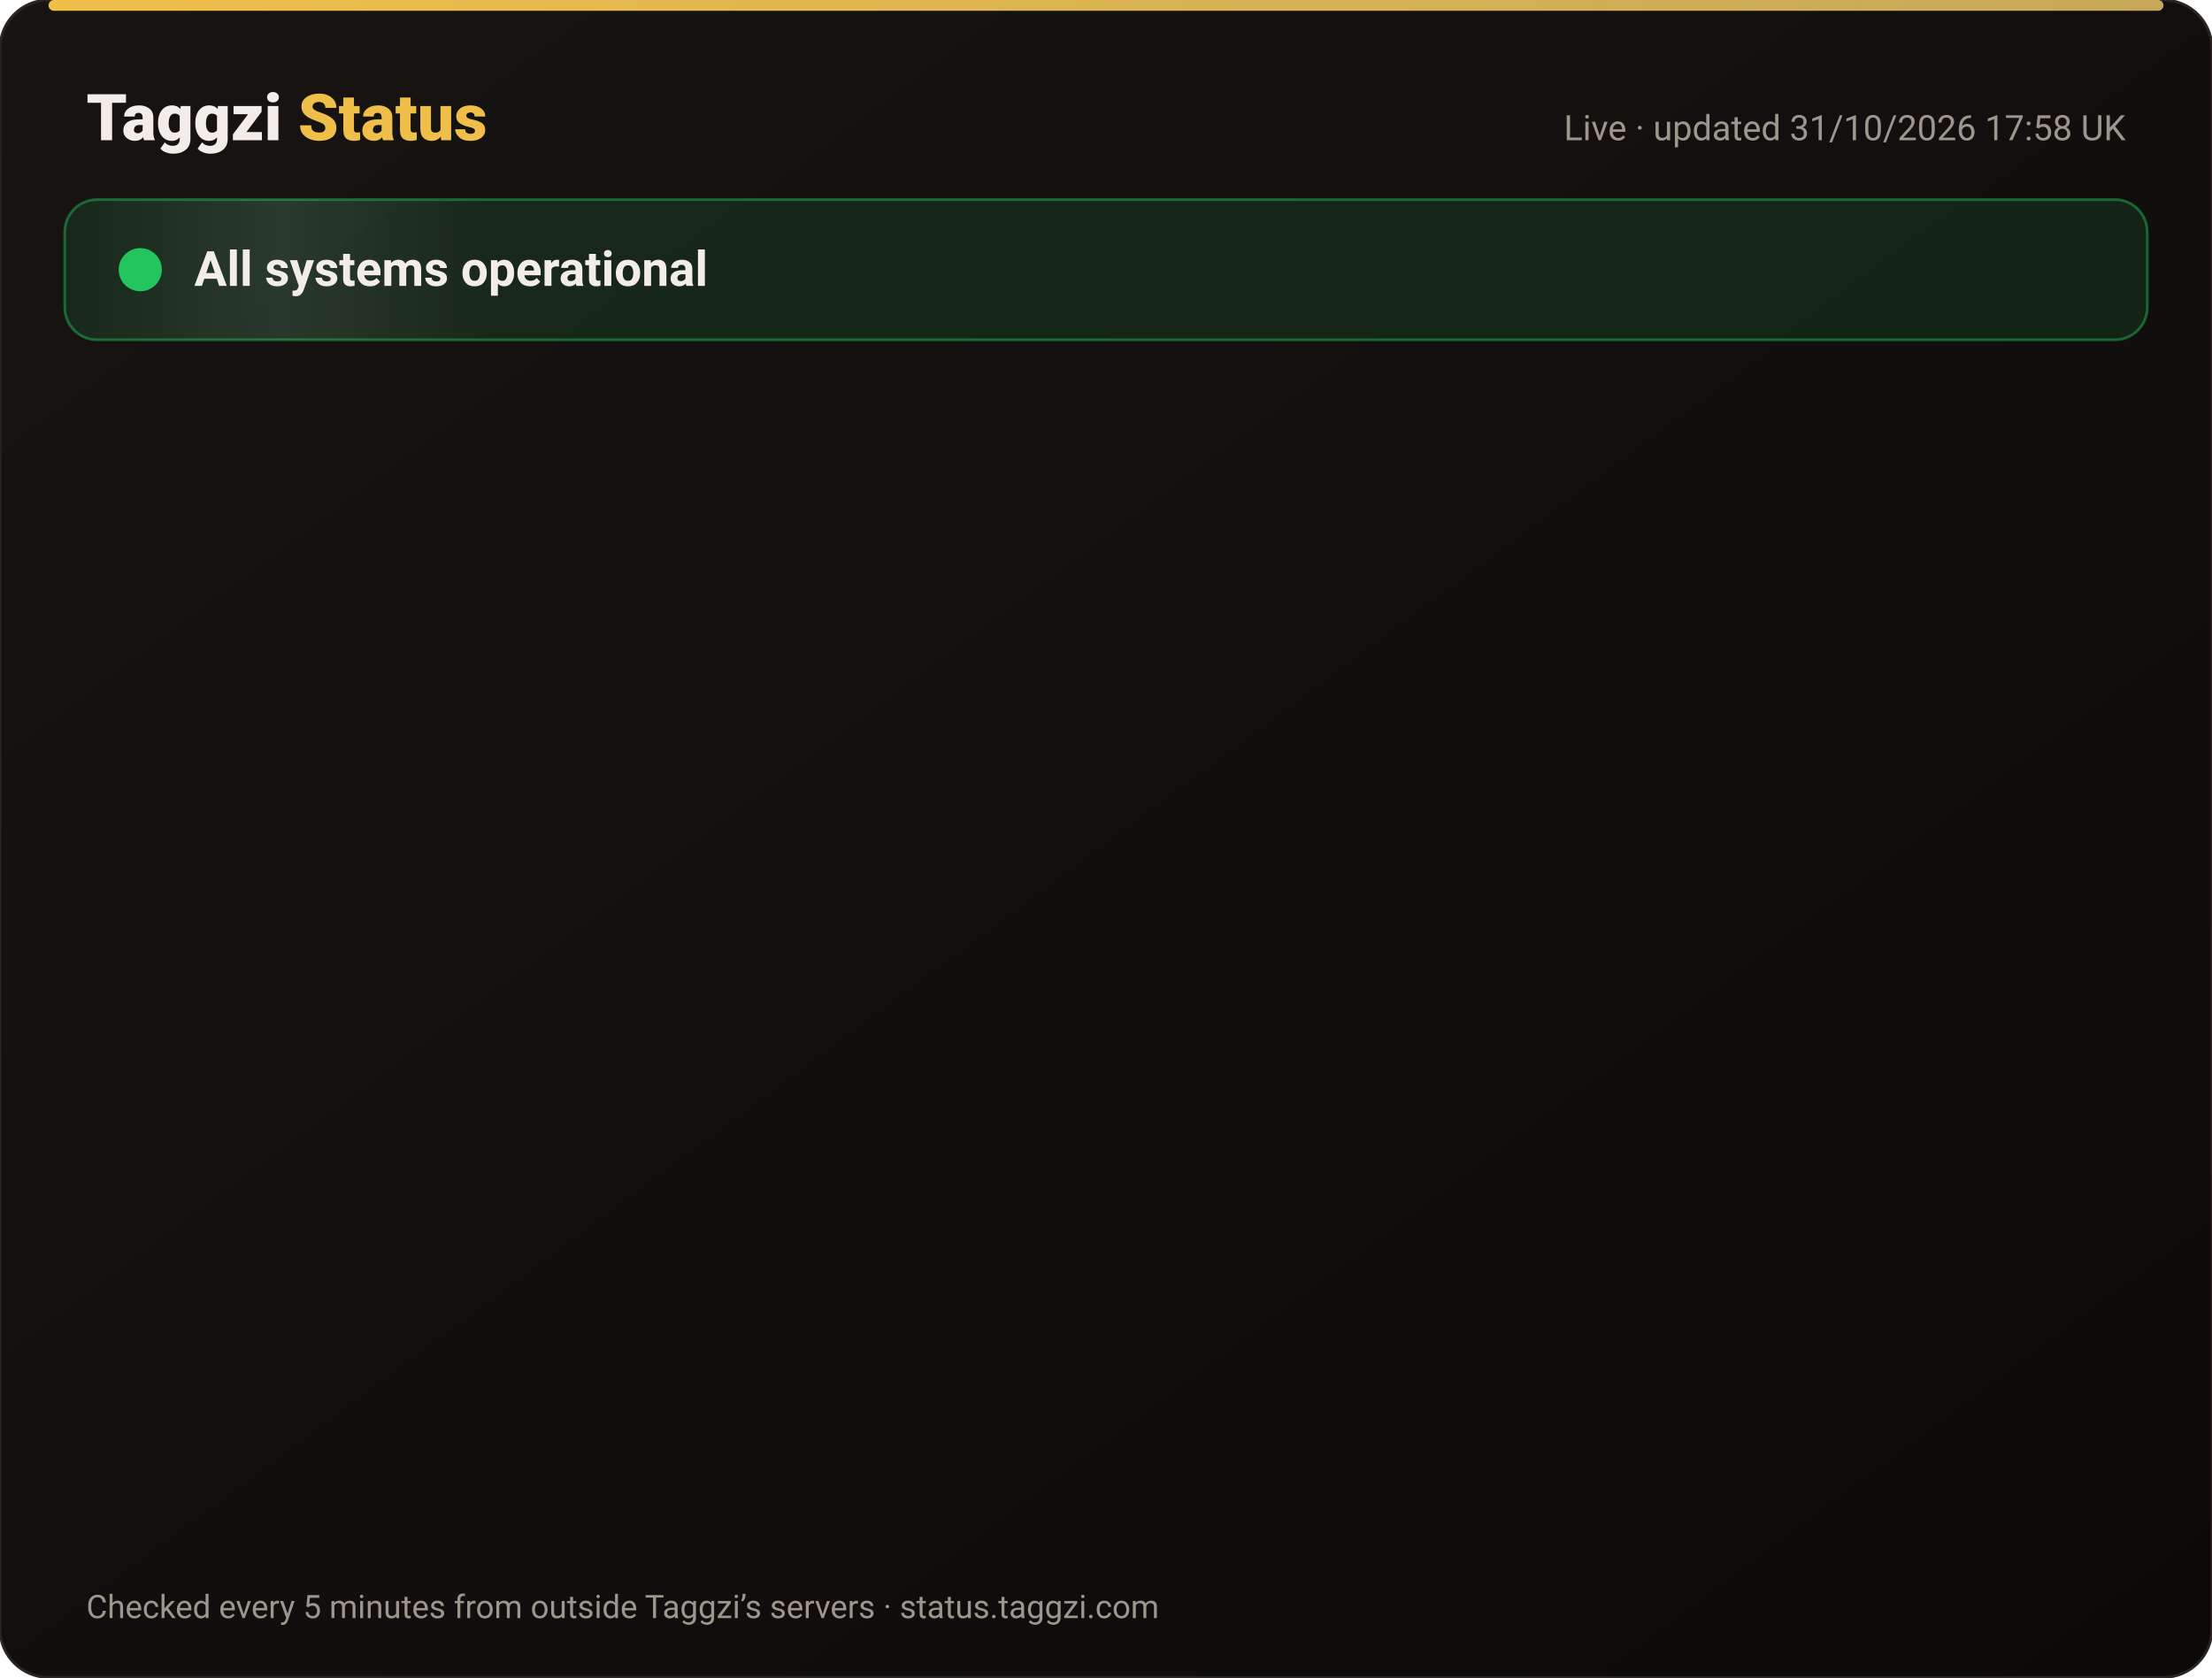
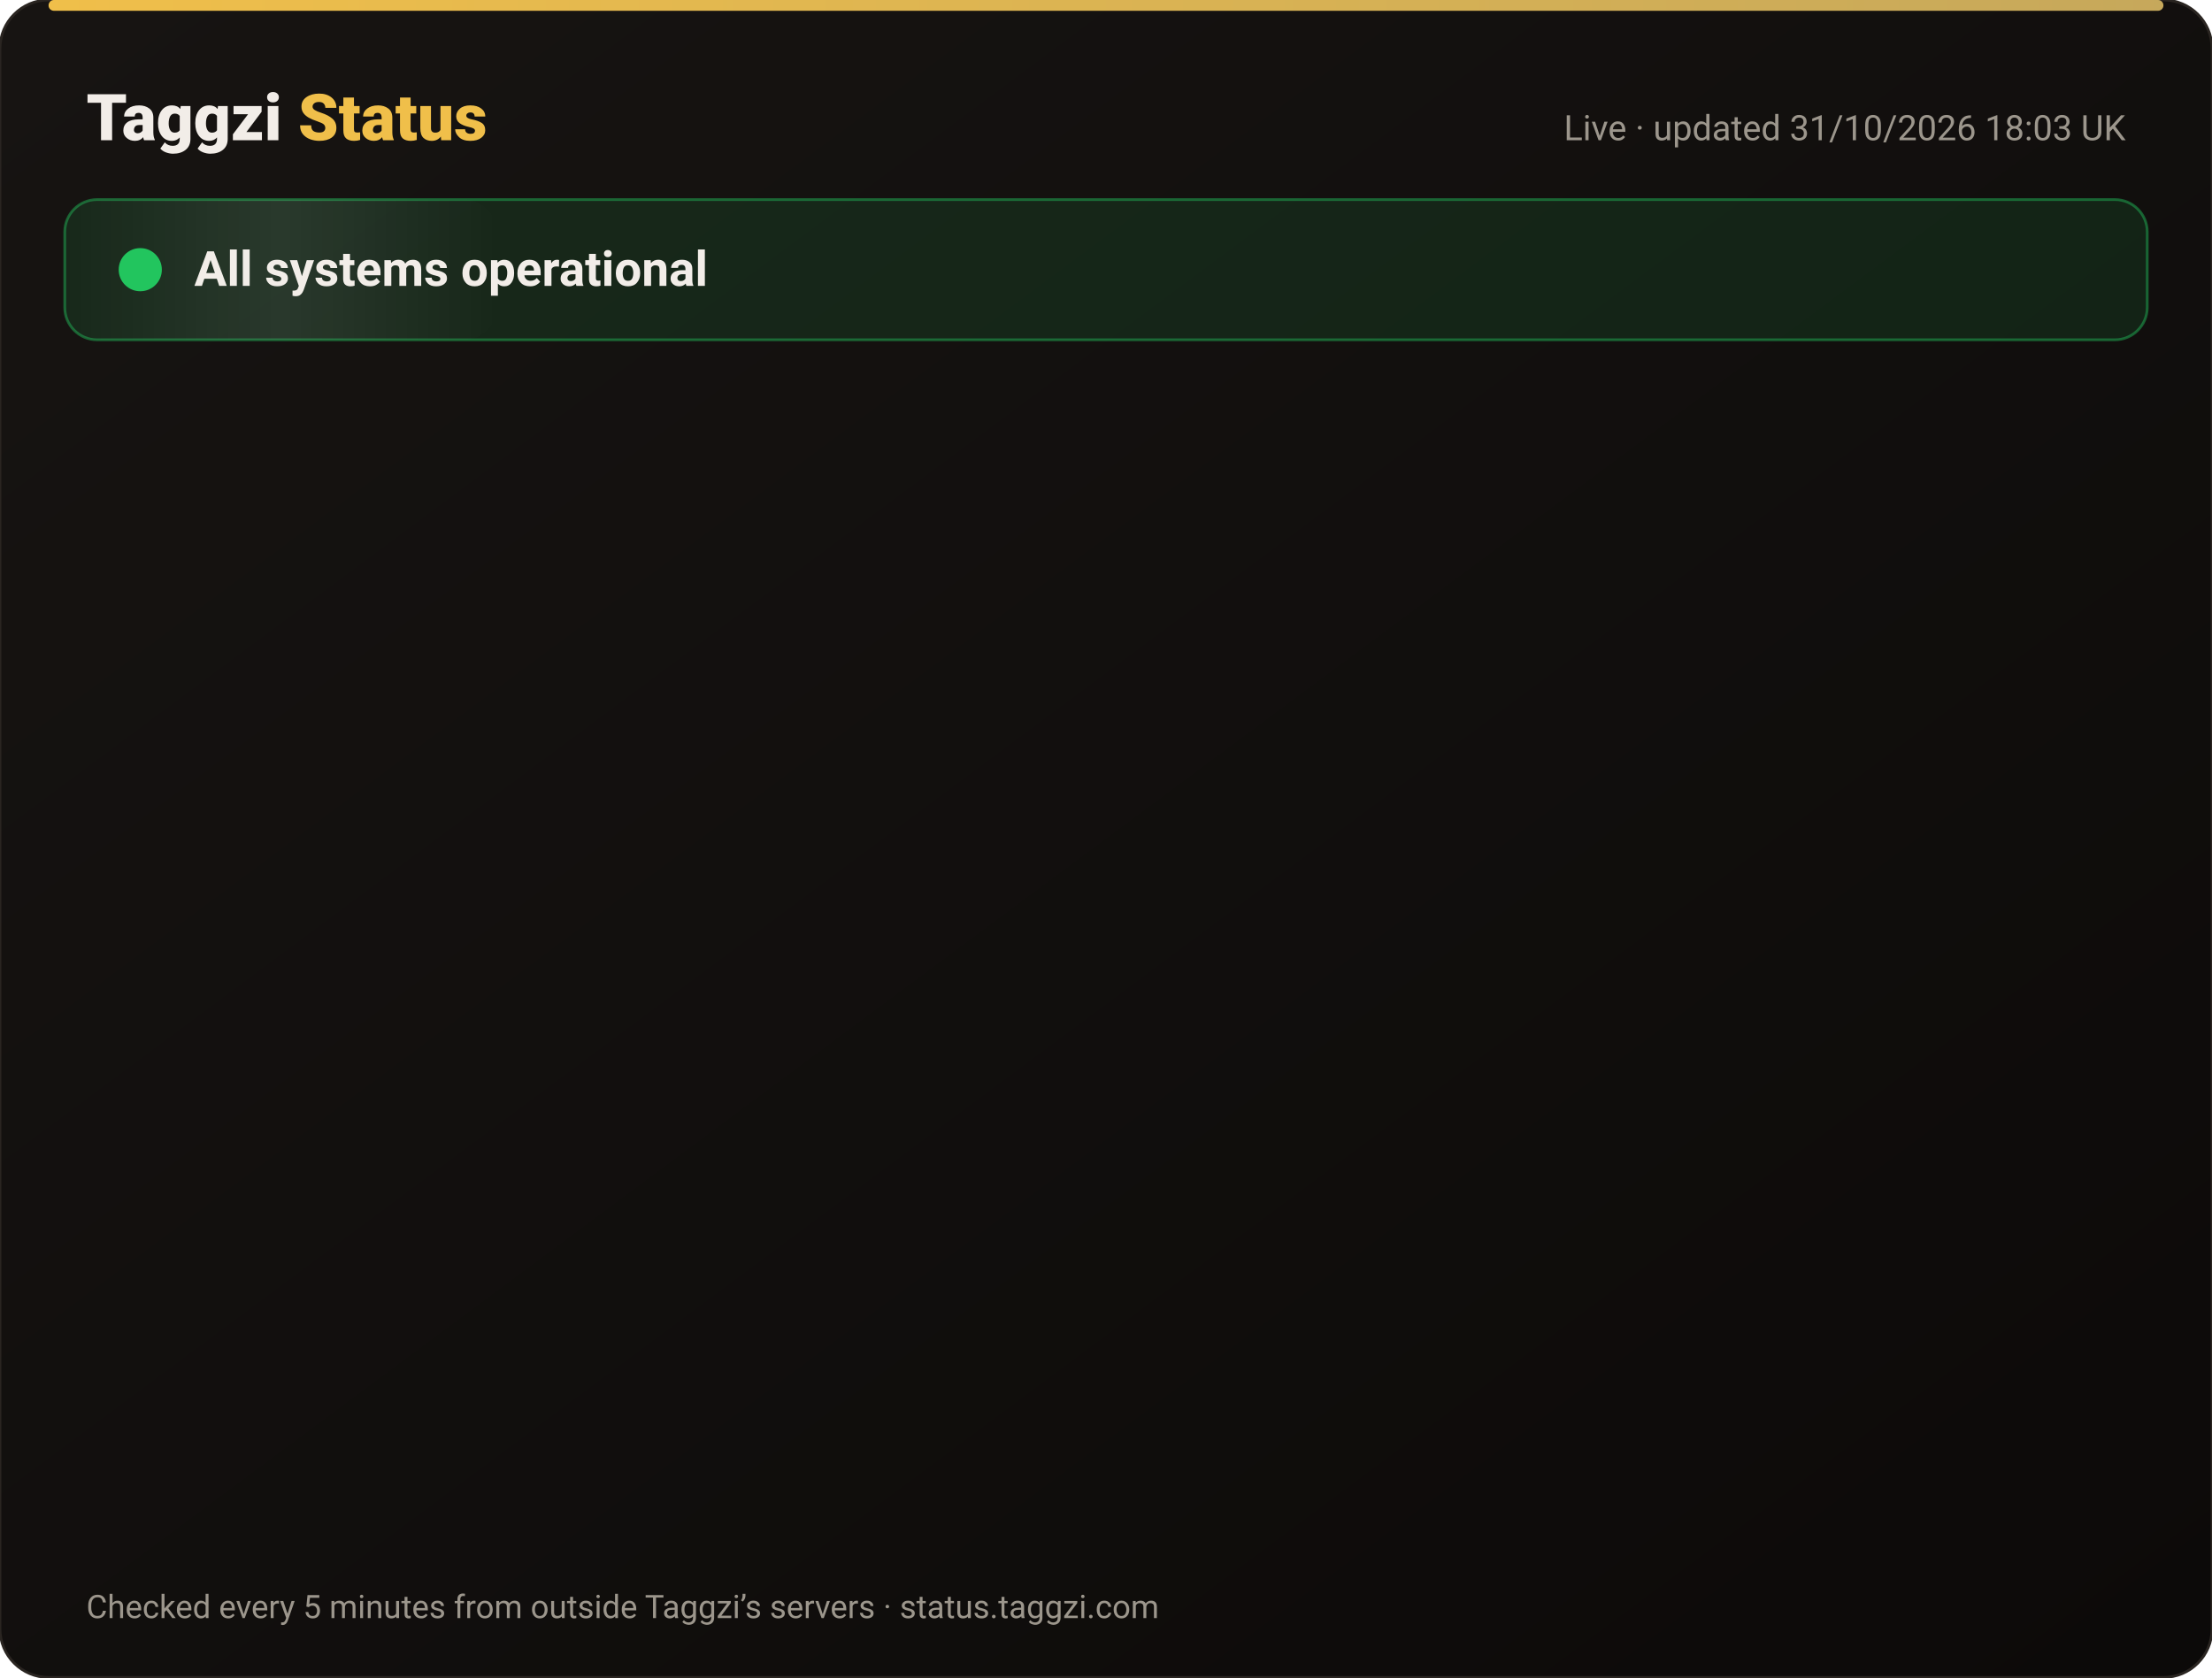
<svg xmlns="http://www.w3.org/2000/svg" width="820" height="622" viewBox="0 0 820 622" font-family="-apple-system,Segoe UI,Roboto,Helvetica,Arial,sans-serif">
  <defs>
    <linearGradient id="bg" x1="0" y1="0" x2="1" y2="1">
      <stop offset="0" stop-color="#171412" />
      <stop offset="1" stop-color="#0C0A09" />
    </linearGradient>
    <linearGradient id="gold" x1="0" x2="1">
      <stop offset="0" stop-color="#F0BF4A" />
      <stop offset="1" stop-color="#c6a85b" />
    </linearGradient>
    <linearGradient id="shine" x1="0" x2="1">
      <stop offset="0" stop-color="#fff" stop-opacity="0" />
      <stop offset=".5" stop-color="#fff" stop-opacity=".08" />
      <stop offset="1" stop-color="#fff" stop-opacity="0" />
    </linearGradient>
  </defs>
  <rect width="820" height="622" rx="18" fill="url(#bg)" stroke="#2a2521" />
  <rect x="18" y="0" width="784" height="4" rx="2" fill="url(#gold)" />
  <text x="32" y="52" font-size="24" font-weight="800" fill="#F2EDE8">Taggzi <tspan fill="#F0BF4A">Status</tspan>
  </text>
-   <text x="788" y="52" font-size="13" fill="#9C968C" text-anchor="end">Live · updated 31/10/2026 17:58 UK</text>
+   <text x="788" y="52" font-size="13" fill="#9C968C" text-anchor="end">Live · updated 31/10/2026 18:03 UK</text>
  <rect x="24" y="74" width="772" height="52" rx="12" fill="#22c55e" fill-opacity=".12" stroke="#22c55e" stroke-opacity=".45" />
  <rect x="24" y="74" width="160" height="52" rx="12" fill="url(#shine)">
    <animate attributeName="x" from="-160" to="820" dur="4s" repeatCount="indefinite" />
  </rect>
  <circle cx="52" cy="100" r="7" fill="#22c55e" />
  <circle cx="52" cy="100" r="7" fill="none" stroke="#22c55e" stroke-width="2">
    <animate attributeName="r" values="7;15;7" dur="2s" repeatCount="indefinite" />
    <animate attributeName="opacity" values=".9;0;.9" dur="2s" repeatCount="indefinite" />
  </circle>
  <text x="72" y="106" font-size="18" font-weight="700" fill="#F2EDE8">All systems operational</text>
  <g opacity="0">
    <animate attributeName="opacity" from="0" to="1" begin="0.00s" dur=".6s" fill="freeze" />
    <line x1="32" y1="188" x2="788" y2="188" stroke="#2a2521" />
    <circle cx="44" cy="166" r="6" fill="#22c55e">
      <animate attributeName="opacity" values="1;.45;1" dur="2.4s" begin="0.00s" repeatCount="indefinite" />
    </circle>
    <text x="62" y="171" font-size="15" font-weight="650" fill="#F2EDE8">Website</text>
    <text x="630" y="171" font-size="13" fill="#9C968C" text-anchor="end">99.96% uptime</text>
    <rect x="648" y="154" width="140" height="24" rx="12" fill="#22c55e" fill-opacity=".14" stroke="#22c55e" stroke-opacity=".5" />
    <text x="718" y="171" font-size="12" font-weight="700" fill="#22c55e" text-anchor="middle">Operational</text>
  </g>
  <g opacity="0">
    <animate attributeName="opacity" from="0" to="1" begin="0.15s" dur=".6s" fill="freeze" />
    <line x1="32" y1="234" x2="788" y2="234" stroke="#2a2521" />
    <circle cx="44" cy="212" r="6" fill="#22c55e">
      <animate attributeName="opacity" values="1;.45;1" dur="2.4s" begin="0.15s" repeatCount="indefinite" />
    </circle>
    <text x="62" y="217" font-size="15" font-weight="650" fill="#F2EDE8">Tag scans</text>
    <text x="630" y="217" font-size="13" fill="#9C968C" text-anchor="end">99.96% uptime</text>
    <rect x="648" y="200" width="140" height="24" rx="12" fill="#22c55e" fill-opacity=".14" stroke="#22c55e" stroke-opacity=".5" />
    <text x="718" y="217" font-size="12" font-weight="700" fill="#22c55e" text-anchor="middle">Operational</text>
  </g>
  <g opacity="0">
    <animate attributeName="opacity" from="0" to="1" begin="0.30s" dur=".6s" fill="freeze" />
    <line x1="32" y1="280" x2="788" y2="280" stroke="#2a2521" />
    <circle cx="44" cy="258" r="6" fill="#22c55e">
      <animate attributeName="opacity" values="1;.45;1" dur="2.4s" begin="0.30s" repeatCount="indefinite" />
    </circle>
    <text x="62" y="263" font-size="15" font-weight="650" fill="#F2EDE8">Manual tag lookup</text>
    <text x="630" y="263" font-size="13" fill="#9C968C" text-anchor="end">99.96% uptime</text>
    <rect x="648" y="246" width="140" height="24" rx="12" fill="#22c55e" fill-opacity=".14" stroke="#22c55e" stroke-opacity=".5" />
    <text x="718" y="263" font-size="12" font-weight="700" fill="#22c55e" text-anchor="middle">Operational</text>
  </g>
  <g opacity="0">
    <animate attributeName="opacity" from="0" to="1" begin="0.45s" dur=".6s" fill="freeze" />
    <line x1="32" y1="326" x2="788" y2="326" stroke="#2a2521" />
    <circle cx="44" cy="304" r="6" fill="#22c55e">
      <animate attributeName="opacity" values="1;.45;1" dur="2.4s" begin="0.45s" repeatCount="indefinite" />
    </circle>
    <text x="62" y="309" font-size="15" font-weight="650" fill="#F2EDE8">App &amp; login</text>
    <text x="630" y="309" font-size="13" fill="#9C968C" text-anchor="end">99.96% uptime</text>
    <rect x="648" y="292" width="140" height="24" rx="12" fill="#22c55e" fill-opacity=".14" stroke="#22c55e" stroke-opacity=".5" />
    <text x="718" y="309" font-size="12" font-weight="700" fill="#22c55e" text-anchor="middle">Operational</text>
  </g>
  <g opacity="0">
    <animate attributeName="opacity" from="0" to="1" begin="0.60s" dur=".6s" fill="freeze" />
    <line x1="32" y1="372" x2="788" y2="372" stroke="#2a2521" />
    <circle cx="44" cy="350" r="6" fill="#22c55e">
      <animate attributeName="opacity" values="1;.45;1" dur="2.4s" begin="0.60s" repeatCount="indefinite" />
    </circle>
    <text x="62" y="355" font-size="15" font-weight="650" fill="#F2EDE8">Community alerts</text>
    <text x="630" y="355" font-size="13" fill="#9C968C" text-anchor="end">99.96% uptime</text>
    <rect x="648" y="338" width="140" height="24" rx="12" fill="#22c55e" fill-opacity=".14" stroke="#22c55e" stroke-opacity=".5" />
    <text x="718" y="355" font-size="12" font-weight="700" fill="#22c55e" text-anchor="middle">Operational</text>
  </g>
  <g opacity="0">
    <animate attributeName="opacity" from="0" to="1" begin="0.75s" dur=".6s" fill="freeze" />
    <line x1="32" y1="418" x2="788" y2="418" stroke="#2a2521" />
    <circle cx="44" cy="396" r="6" fill="#22c55e">
      <animate attributeName="opacity" values="1;.45;1" dur="2.4s" begin="0.75s" repeatCount="indefinite" />
    </circle>
    <text x="62" y="401" font-size="15" font-weight="650" fill="#F2EDE8">Private calling</text>
    <text x="630" y="401" font-size="13" fill="#9C968C" text-anchor="end">99.96% uptime</text>
    <rect x="648" y="384" width="140" height="24" rx="12" fill="#22c55e" fill-opacity=".14" stroke="#22c55e" stroke-opacity=".5" />
    <text x="718" y="401" font-size="12" font-weight="700" fill="#22c55e" text-anchor="middle">Operational</text>
  </g>
  <g opacity="0">
    <animate attributeName="opacity" from="0" to="1" begin="0.90s" dur=".6s" fill="freeze" />
    <line x1="32" y1="464" x2="788" y2="464" stroke="#2a2521" />
    <circle cx="44" cy="442" r="6" fill="#22c55e">
      <animate attributeName="opacity" values="1;.45;1" dur="2.4s" begin="0.90s" repeatCount="indefinite" />
    </circle>
    <text x="62" y="447" font-size="15" font-weight="650" fill="#F2EDE8">Payments</text>
    <text x="630" y="447" font-size="13" fill="#9C968C" text-anchor="end">99.95% uptime</text>
    <rect x="648" y="430" width="140" height="24" rx="12" fill="#22c55e" fill-opacity=".14" stroke="#22c55e" stroke-opacity=".5" />
    <text x="718" y="447" font-size="12" font-weight="700" fill="#22c55e" text-anchor="middle">Operational</text>
  </g>
  <g opacity="0">
    <animate attributeName="opacity" from="0" to="1" begin="1.05s" dur=".6s" fill="freeze" />
    <line x1="32" y1="510" x2="788" y2="510" stroke="#2a2521" />
    <circle cx="44" cy="488" r="6" fill="#22c55e">
      <animate attributeName="opacity" values="1;.45;1" dur="2.4s" begin="1.05s" repeatCount="indefinite" />
    </circle>
    <text x="62" y="493" font-size="15" font-weight="650" fill="#F2EDE8">Email &amp; support</text>
    <text x="630" y="493" font-size="13" fill="#9C968C" text-anchor="end">99.96% uptime</text>
    <rect x="648" y="476" width="140" height="24" rx="12" fill="#22c55e" fill-opacity=".14" stroke="#22c55e" stroke-opacity=".5" />
    <text x="718" y="493" font-size="12" font-weight="700" fill="#22c55e" text-anchor="middle">Operational</text>
  </g>
  <g opacity="0">
    <animate attributeName="opacity" from="0" to="1" begin="1.20s" dur=".6s" fill="freeze" />
    <line x1="32" y1="556" x2="788" y2="556" stroke="#2a2521" />
    <circle cx="44" cy="534" r="6" fill="#22c55e">
      <animate attributeName="opacity" values="1;.45;1" dur="2.4s" begin="1.20s" repeatCount="indefinite" />
    </circle>
    <text x="62" y="539" font-size="15" font-weight="650" fill="#F2EDE8">Secure connection (SSL)</text>
    <text x="630" y="539" font-size="13" fill="#9C968C" text-anchor="end">100.00% uptime</text>
    <rect x="648" y="522" width="140" height="24" rx="12" fill="#22c55e" fill-opacity=".14" stroke="#22c55e" stroke-opacity=".5" />
    <text x="718" y="539" font-size="12" font-weight="700" fill="#22c55e" text-anchor="middle">Operational</text>
  </g>
  <text x="32" y="600" font-size="12" fill="#9C968C">Checked every 5 minutes from outside Taggzi’s servers · status.taggzi.com</text>
</svg>
